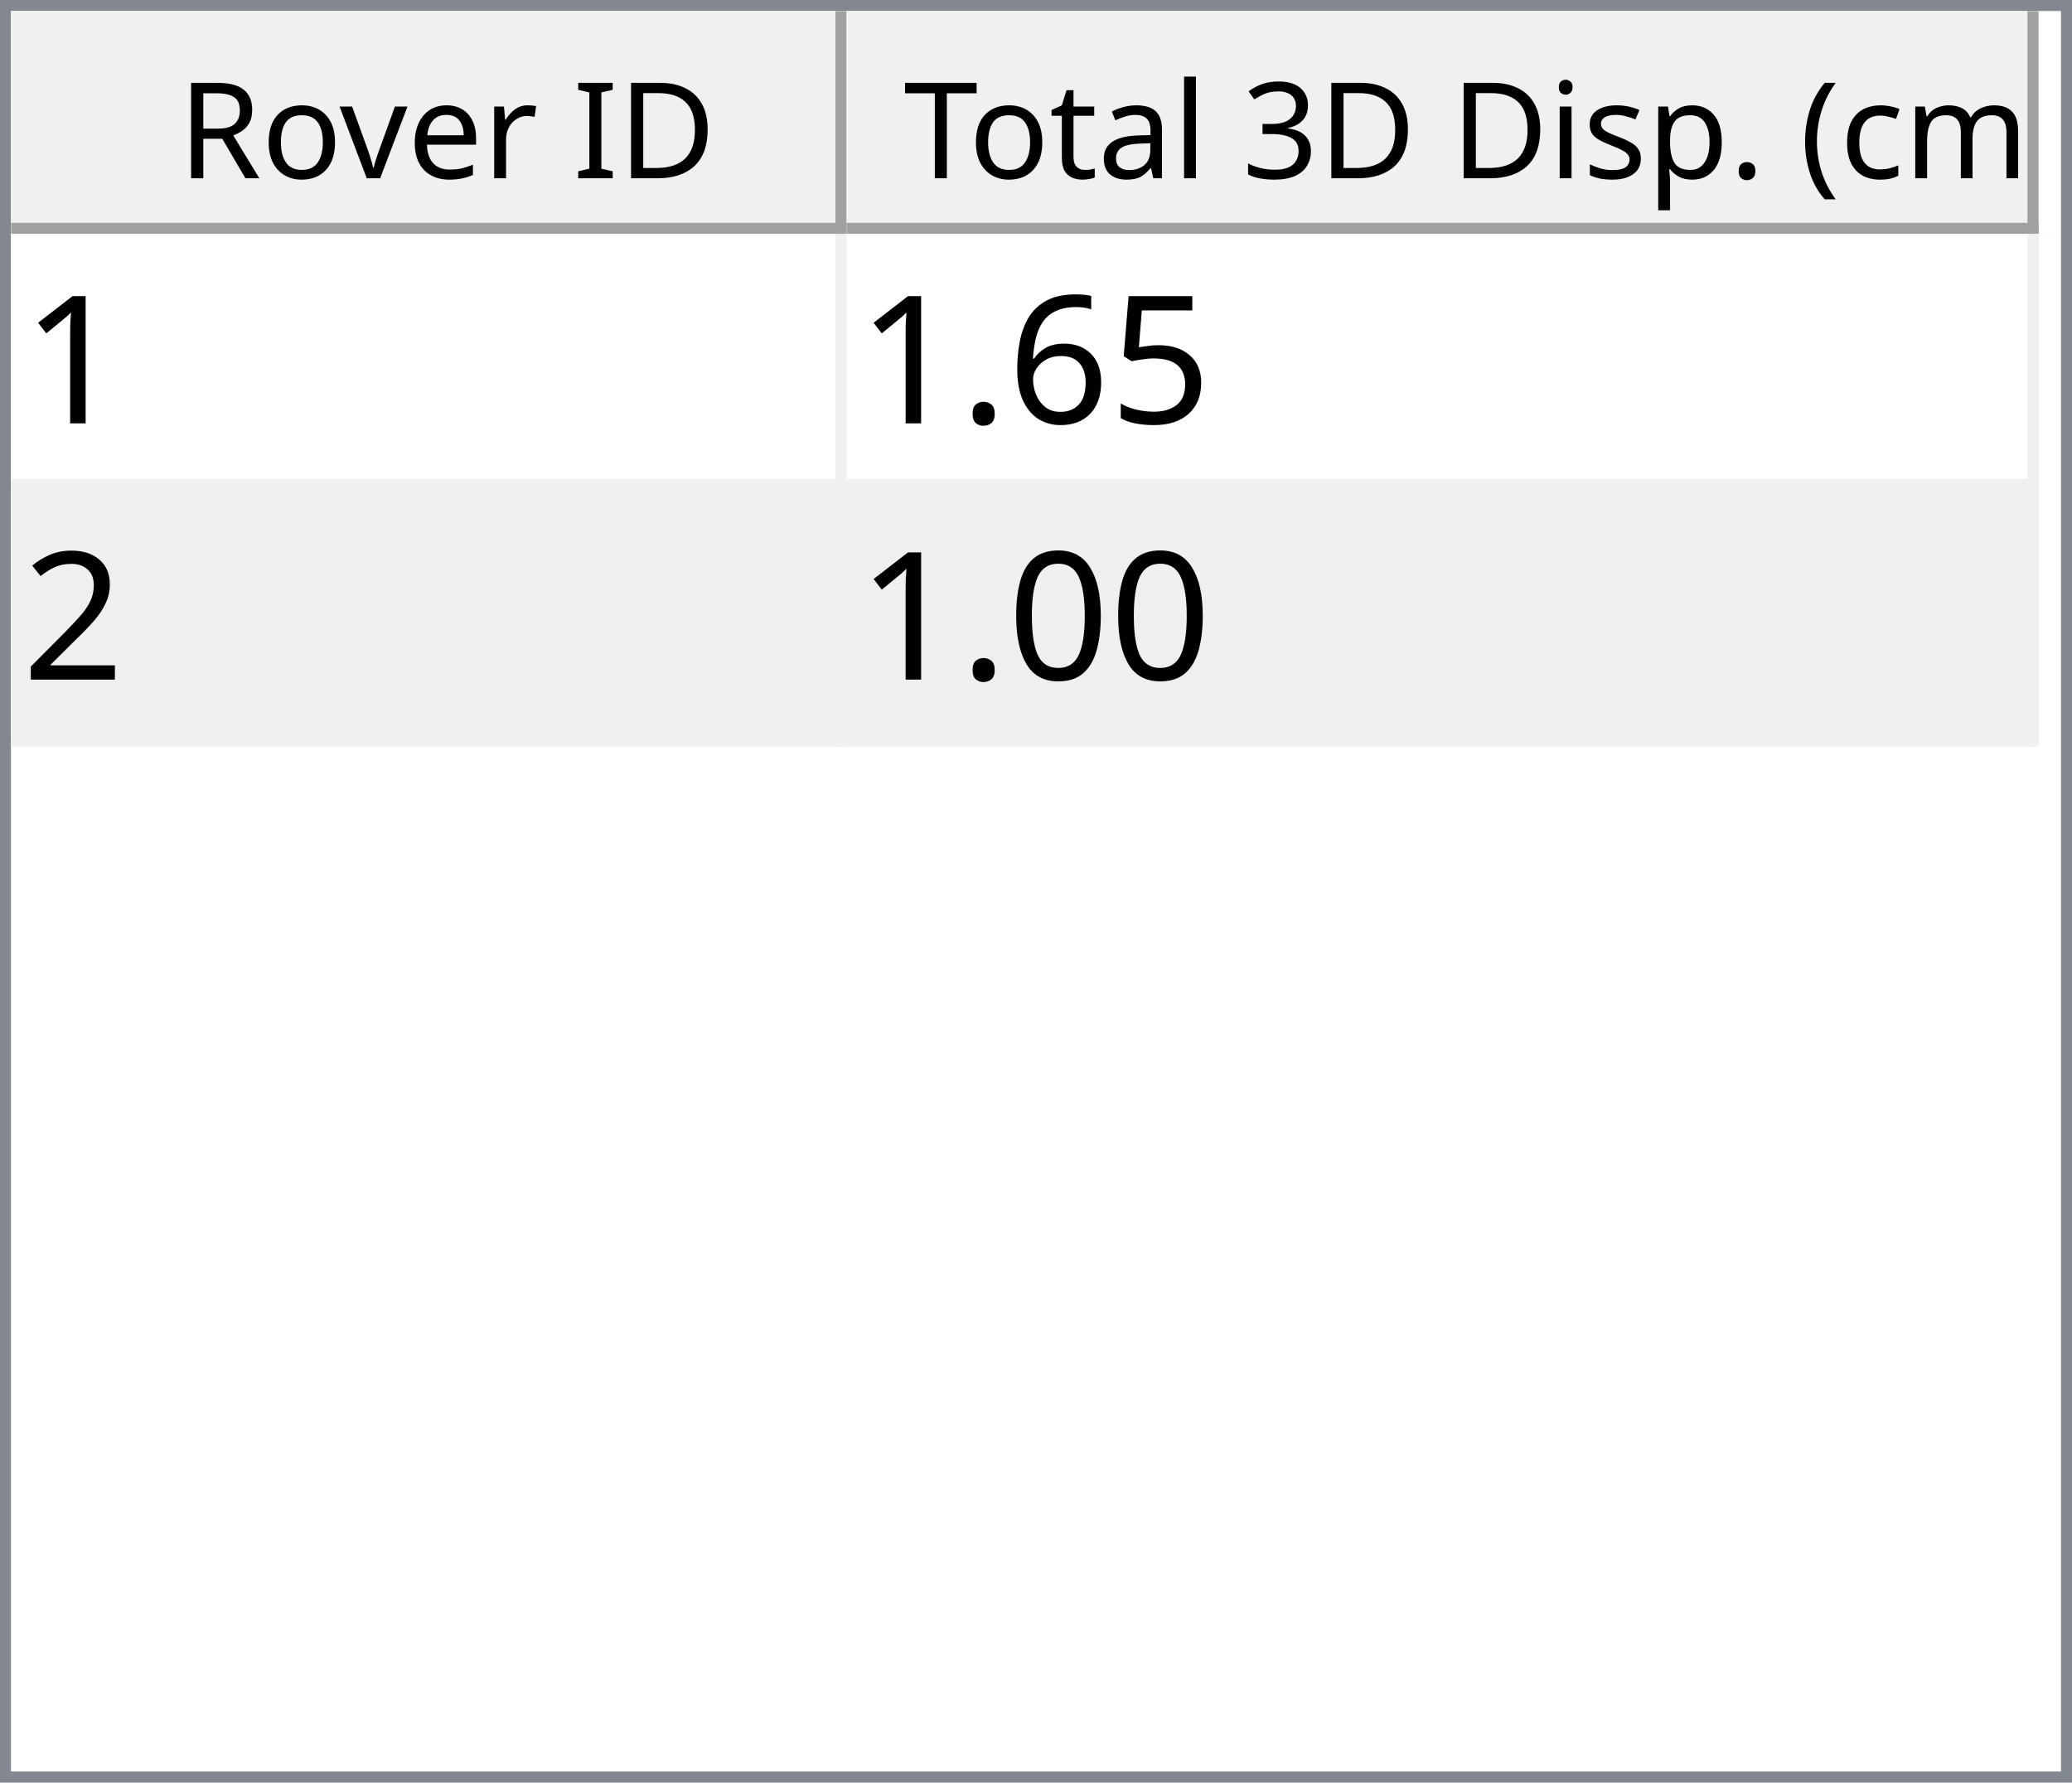
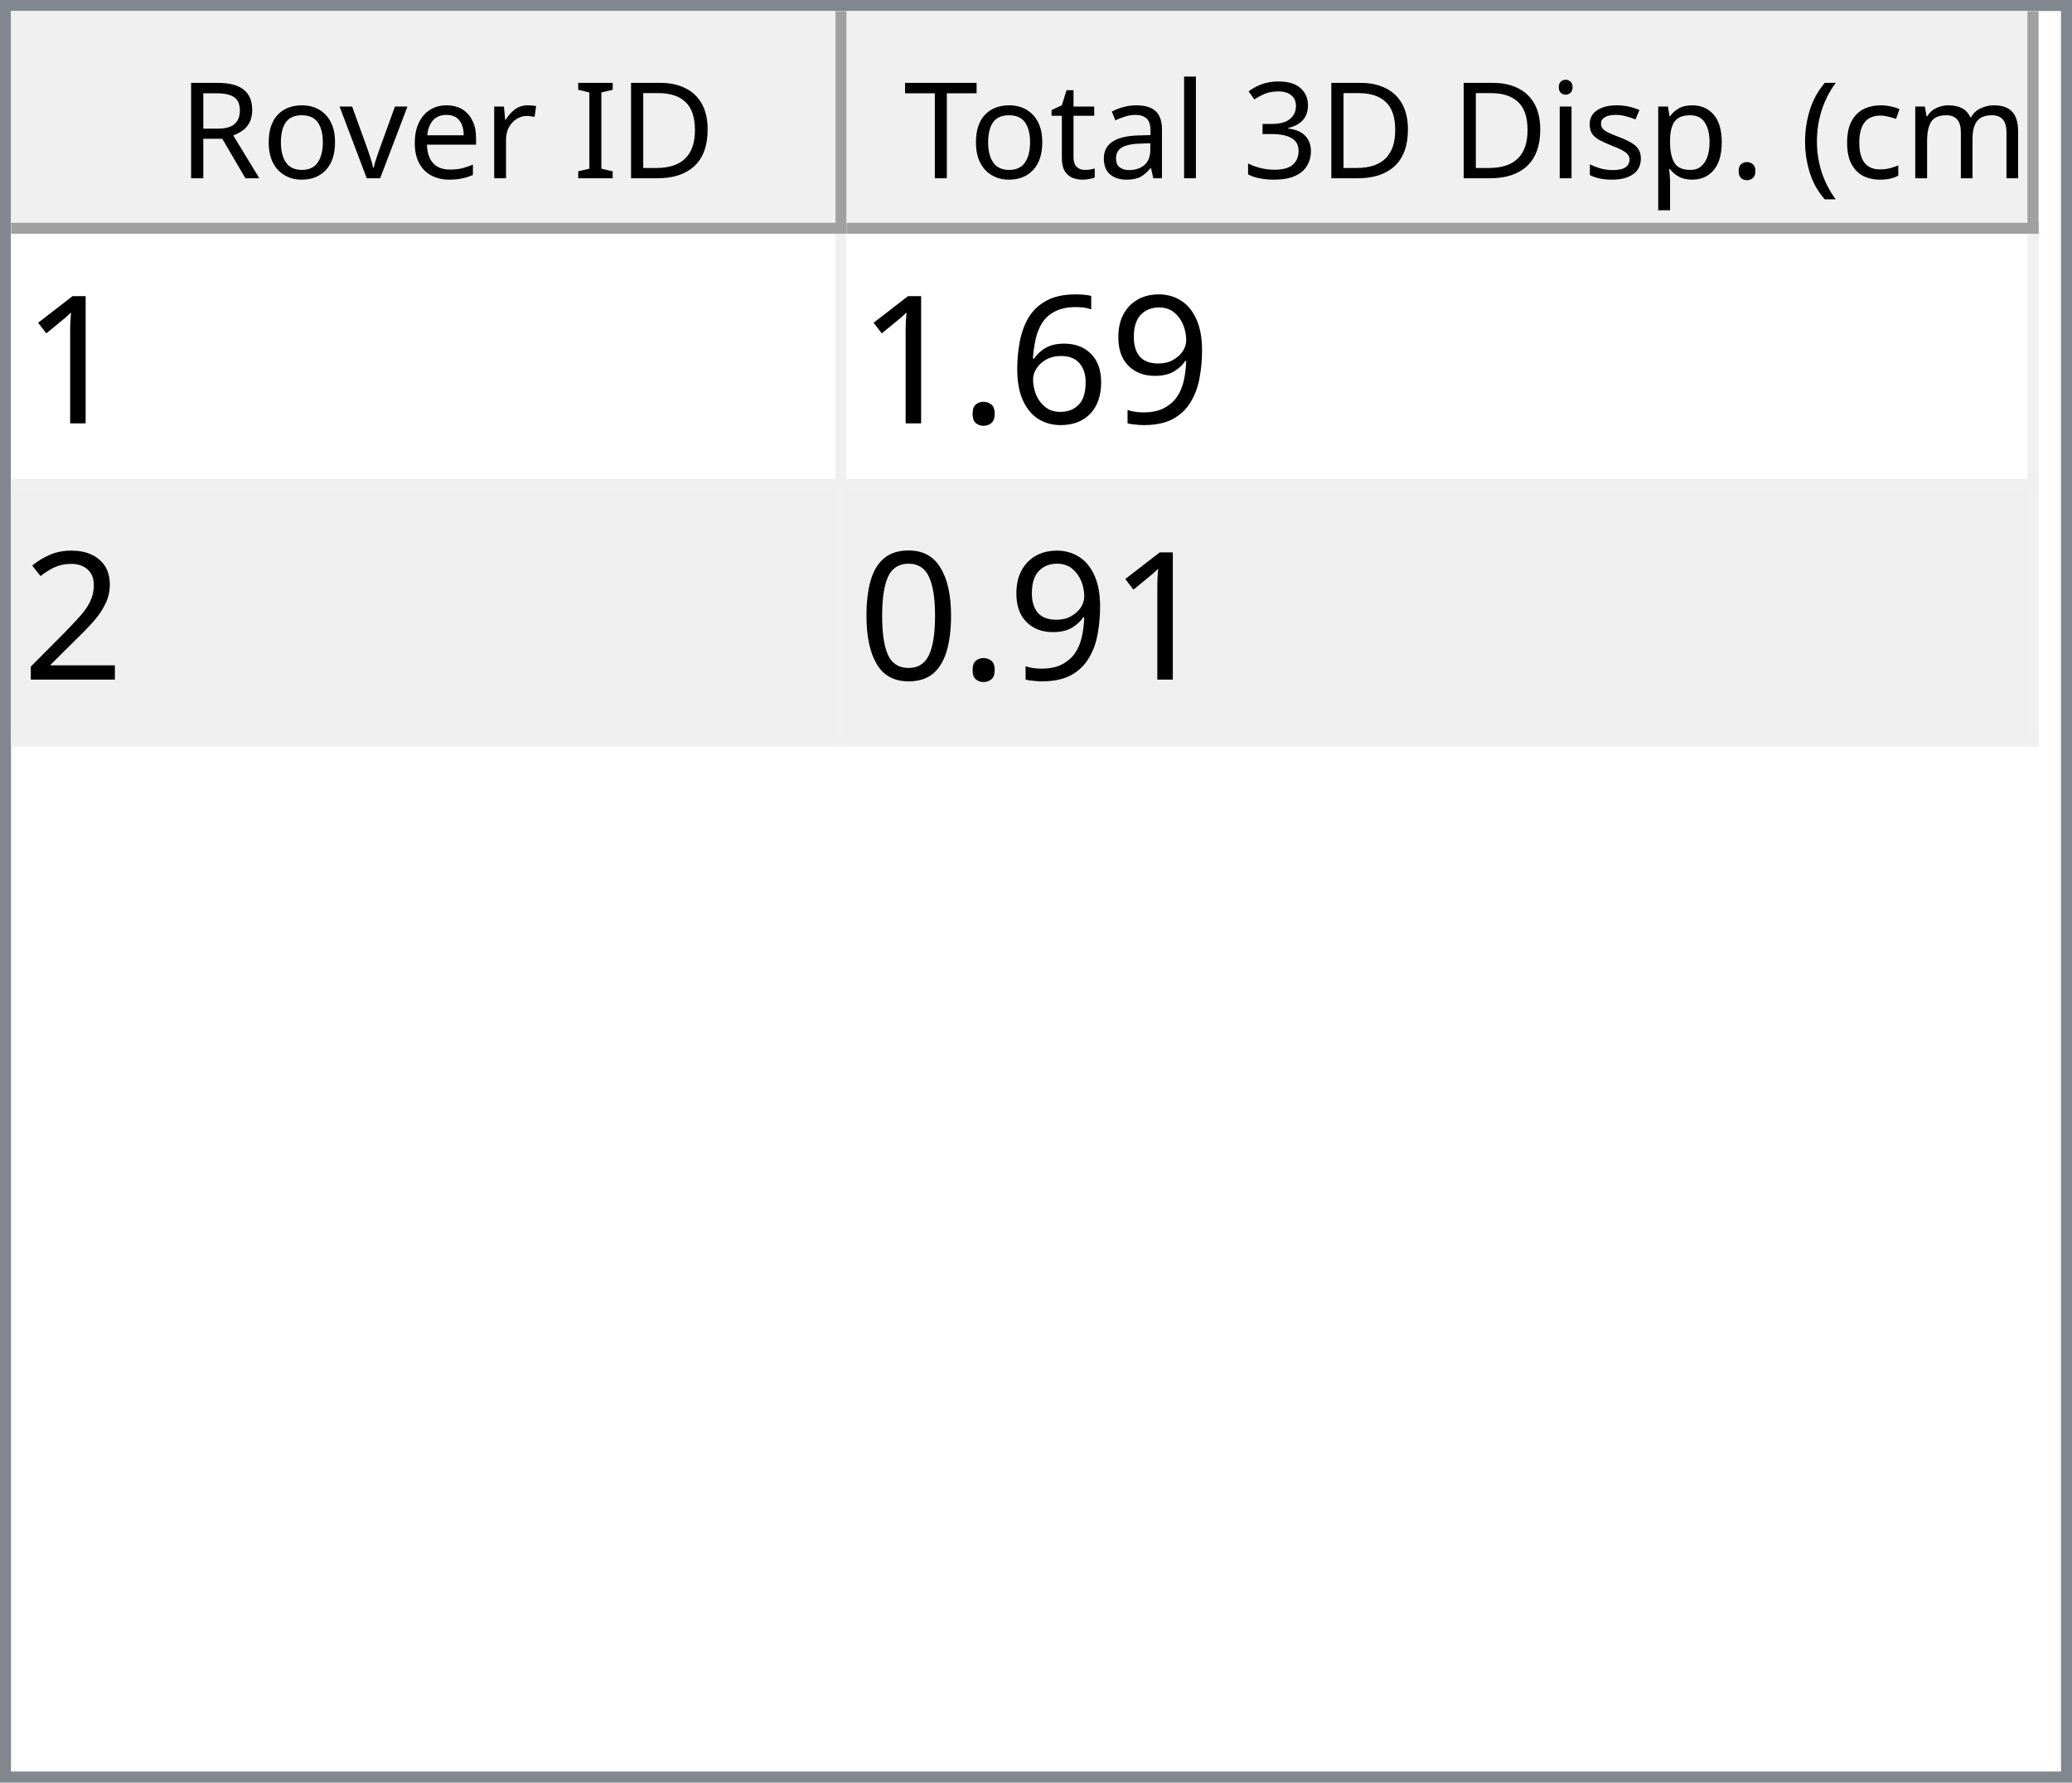
<svg xmlns="http://www.w3.org/2000/svg" style="fill-opacity:1; color-rendering:auto; color-interpolation:auto; text-rendering:auto; stroke:black; stroke-linecap:square; stroke-miterlimit:10; shape-rendering:auto; stroke-opacity:1; fill:black; stroke-dasharray:none; font-weight:normal; stroke-width:1; font-family:'Dialog'; font-style:normal; stroke-linejoin:miter; font-size:12px; stroke-dashoffset:0; image-rendering:auto;" width="186" height="160">
  <defs id="genericDefs" />
  <g>
    <defs id="defs1">
      <clipPath clipPathUnits="userSpaceOnUse" id="clipPath1">
        <path d="M0 0 L186 0 L186 160 L0 160 L0 0 Z" />
      </clipPath>
      <clipPath clipPathUnits="userSpaceOnUse" id="clipPath2">
        <path d="M0 0 L0 160 L186 160 L186 0 Z" />
      </clipPath>
      <clipPath clipPathUnits="userSpaceOnUse" id="clipPath3">
        <path d="M0 0 L0 20 L184 20 L184 0 Z" />
      </clipPath>
      <clipPath clipPathUnits="userSpaceOnUse" id="clipPath4">
        <path d="M0 0 L0 20 L75 20 L75 0 Z" />
      </clipPath>
      <clipPath clipPathUnits="userSpaceOnUse" id="clipPath5">
        <path d="M1 1 L1 19 L74 19 L74 1 Z" />
      </clipPath>
      <clipPath clipPathUnits="userSpaceOnUse" id="clipPath6">
        <path d="M0 0 L0 18 L73 18 L73 0 Z" />
      </clipPath>
      <clipPath clipPathUnits="userSpaceOnUse" id="clipPath7">
        <path d="M-0.5 -0.5 L-0.5 19.5 L74.5 19.5 L74.5 -0.5 Z" />
      </clipPath>
      <clipPath clipPathUnits="userSpaceOnUse" id="clipPath8">
        <path d="M0 0 L0 20 L107 20 L107 0 Z" />
      </clipPath>
      <clipPath clipPathUnits="userSpaceOnUse" id="clipPath9">
        <path d="M1 1 L1 19 L106 19 L106 1 Z" />
      </clipPath>
      <clipPath clipPathUnits="userSpaceOnUse" id="clipPath10">
        <path d="M0 0 L0 18 L105 18 L105 0 Z" />
      </clipPath>
      <clipPath clipPathUnits="userSpaceOnUse" id="clipPath11">
        <path d="M-0.5 -0.5 L-0.5 19.5 L106.5 19.5 L106.5 -0.5 Z" />
      </clipPath>
      <clipPath clipPathUnits="userSpaceOnUse" id="clipPath12">
        <path d="M0 0 L0 138 L184 138 L184 0 Z" />
      </clipPath>
      <clipPath clipPathUnits="userSpaceOnUse" id="clipPath13">
        <path d="M0 0 L0 46 L182 46 L182 0 Z" />
      </clipPath>
      <clipPath clipPathUnits="userSpaceOnUse" id="clipPath14">
        <path d="M-0.5 -0.5 L-0.5 45.5 L181.5 45.5 L181.5 -0.5 Z" />
      </clipPath>
      <clipPath clipPathUnits="userSpaceOnUse" id="clipPath15">
        <path d="M0 0 L0 22 L74 22 L74 0 Z" />
      </clipPath>
      <clipPath clipPathUnits="userSpaceOnUse" id="clipPath16">
        <path d="M0 0 L0 22 L106 22 L106 0 Z" />
      </clipPath>
      <font horiz-adv-x="64.551" id="font1">
        <font-face ascent="107.91" descent="25.098" units-per-em="100" style="font-style:normal; font-family:Segoe UI; font-weight:normal;" />
        <missing-glyph horiz-adv-x="64.551" d="M8.109 0 L8.109 68.266 L56.453 68.266 L56.453 0 L8.109 0 ZM15.328 7.234 L49.219 7.234 L49.219 61.031 L15.328 61.031 L15.328 7.234 Z" />
        <glyph unicode="D" horiz-adv-x="70.117" d="M9.188 0 L9.188 70.016 L28.516 70.016 Q65.531 70.016 65.531 35.891 Q65.531 19.672 55.25 9.836 Q44.969 0 27.734 0 L9.188 0 ZM17.391 62.594 L17.391 7.422 L27.828 7.422 Q41.609 7.422 49.273 14.797 Q56.938 22.172 56.938 35.688 Q56.938 62.594 28.328 62.594 L17.391 62.594 Z" />
        <glyph unicode="I" horiz-adv-x="26.611" d="M17.391 0 L9.188 0 L9.188 70.016 L17.391 70.016 L17.391 0 Z" />
        <glyph unicode=" " horiz-adv-x="27.393" d="" />
        <glyph unicode="r" horiz-adv-x="34.766" d="M34.188 41.891 Q32.078 43.5 28.125 43.5 Q23 43.5 19.555 38.672 Q16.109 33.844 16.109 25.484 L16.109 0 L8.109 0 L8.109 50 L16.109 50 L16.109 39.703 L16.312 39.703 Q18.016 44.969 21.531 47.922 Q25.047 50.875 29.391 50.875 Q32.516 50.875 34.188 50.203 L34.188 41.891 Z" />
        <glyph unicode="e" horiz-adv-x="52.295" d="M48.297 23 L12.984 23 Q13.188 14.656 17.484 10.109 Q21.781 5.562 29.297 5.562 Q37.75 5.562 44.828 11.141 L44.828 3.609 Q38.234 -1.172 27.391 -1.172 Q16.797 -1.172 10.742 5.641 Q4.688 12.453 4.688 24.812 Q4.688 36.469 11.305 43.82 Q17.922 51.172 27.734 51.172 Q37.547 51.172 42.922 44.828 Q48.297 38.484 48.297 27.203 L48.297 23 ZM40.094 29.781 Q40.047 36.719 36.75 40.578 Q33.453 44.438 27.594 44.438 Q21.922 44.438 17.969 40.383 Q14.016 36.328 13.094 29.781 L40.094 29.781 Z" />
        <glyph unicode="v" horiz-adv-x="47.9" d="M47.406 50 L27.484 0 L19.625 0 L0.688 50 L9.469 50 L22.172 13.672 Q23.578 9.672 23.922 6.688 L24.125 6.688 Q24.609 10.453 25.688 13.484 L38.969 50 L47.406 50 Z" />
        <glyph unicode="o" horiz-adv-x="58.594" d="M29 -1.172 Q17.922 -1.172 11.305 5.836 Q4.688 12.844 4.688 24.422 Q4.688 37.016 11.57 44.094 Q18.453 51.172 30.172 51.172 Q41.359 51.172 47.633 44.289 Q53.906 37.406 53.906 25.203 Q53.906 13.234 47.141 6.031 Q40.375 -1.172 29 -1.172 ZM29.594 44.438 Q21.875 44.438 17.383 39.188 Q12.891 33.938 12.891 24.703 Q12.891 15.828 17.43 10.695 Q21.969 5.562 29.594 5.562 Q37.359 5.562 41.531 10.594 Q45.703 15.625 45.703 24.906 Q45.703 34.281 41.531 39.359 Q37.359 44.438 29.594 44.438 Z" />
        <glyph unicode="R" horiz-adv-x="59.814" d="M59.375 0 L49.609 0 L37.891 19.625 Q36.281 22.359 34.766 24.289 Q33.25 26.219 31.664 27.438 Q30.078 28.656 28.25 29.219 Q26.422 29.781 24.125 29.781 L17.391 29.781 L17.391 0 L9.188 0 L9.188 70.016 L30.078 70.016 Q34.672 70.016 38.555 68.867 Q42.438 67.719 45.289 65.375 Q48.141 63.031 49.758 59.547 Q51.375 56.062 51.375 51.375 Q51.375 47.703 50.273 44.656 Q49.172 41.609 47.148 39.211 Q45.125 36.812 42.266 35.133 Q39.406 33.453 35.844 32.516 L35.844 32.328 Q37.594 31.547 38.891 30.547 Q40.188 29.547 41.359 28.18 Q42.531 26.812 43.68 25.078 Q44.828 23.344 46.234 21.047 L59.375 0 ZM17.391 62.594 L17.391 37.203 L28.516 37.203 Q31.594 37.203 34.203 38.133 Q36.812 39.062 38.719 40.797 Q40.625 42.531 41.703 45.047 Q42.781 47.562 42.781 50.688 Q42.781 56.297 39.141 59.445 Q35.5 62.594 28.609 62.594 L17.391 62.594 Z" />
        <glyph unicode=")" horiz-adv-x="30.176" d="M8.297 -15.922 L1.172 -15.922 Q16.406 2.344 16.406 26.812 Q16.406 51.469 1.078 70.016 L8.297 70.016 Q23.531 52.156 23.531 26.703 Q23.531 1.375 8.297 -15.922 Z" />
        <glyph unicode="m" horiz-adv-x="86.133" d="M79.109 0 L71.094 0 L71.094 28.719 Q71.094 37.016 68.531 40.727 Q65.969 44.438 59.906 44.438 Q54.781 44.438 51.195 39.75 Q47.609 35.062 47.609 28.516 L47.609 0 L39.594 0 L39.594 29.688 Q39.594 44.438 28.219 44.438 Q22.953 44.438 19.531 40.016 Q16.109 35.594 16.109 28.516 L16.109 0 L8.109 0 L8.109 50 L16.109 50 L16.109 42.094 L16.312 42.094 Q21.625 51.172 31.844 51.172 Q36.969 51.172 40.773 48.312 Q44.578 45.453 46 40.828 Q51.562 51.172 62.594 51.172 Q79.109 51.172 79.109 30.812 L79.109 0 Z" />
        <glyph unicode="c" horiz-adv-x="46.191" d="M42.188 2.297 Q36.422 -1.172 28.516 -1.172 Q17.828 -1.172 11.258 5.789 Q4.688 12.75 4.688 23.828 Q4.688 36.188 11.766 43.68 Q18.844 51.172 30.672 51.172 Q37.25 51.172 42.281 48.734 L42.281 40.531 Q36.719 44.438 30.375 44.438 Q22.703 44.438 17.797 38.945 Q12.891 33.453 12.891 24.516 Q12.891 15.719 17.508 10.641 Q22.125 5.562 29.891 5.562 Q36.422 5.562 42.188 9.906 L42.188 2.297 Z" />
        <glyph unicode="(" horiz-adv-x="30.176" d="M29.109 -15.922 L21.969 -15.922 Q6.844 1.375 6.844 26.703 Q6.844 52.156 21.969 70.016 L29.203 70.016 Q13.875 51.469 13.875 26.812 Q13.875 2.344 29.109 -15.922 Z" />
        <glyph unicode="." horiz-adv-x="21.68" d="M10.891 -1.078 Q8.641 -1.078 7.055 0.539 Q5.469 2.156 5.469 4.391 Q5.469 6.641 7.055 8.273 Q8.641 9.906 10.891 9.906 Q13.188 9.906 14.797 8.273 Q16.406 6.641 16.406 4.391 Q16.406 2.156 14.797 0.539 Q13.188 -1.078 10.891 -1.078 Z" />
        <glyph unicode="p" horiz-adv-x="58.789" d="M16.312 7.234 L16.109 7.234 L16.109 -23 L8.109 -23 L8.109 50 L16.109 50 L16.109 41.219 L16.312 41.219 Q22.219 51.172 33.594 51.172 Q43.266 51.172 48.688 44.461 Q54.109 37.75 54.109 26.469 Q54.109 13.922 48 6.375 Q41.891 -1.172 31.297 -1.172 Q21.578 -1.172 16.312 7.234 ZM16.109 27.391 L16.109 20.406 Q16.109 14.203 20.141 9.883 Q24.172 5.562 30.375 5.562 Q37.641 5.562 41.773 11.133 Q45.906 16.703 45.906 26.609 Q45.906 34.969 42.047 39.703 Q38.188 44.438 31.594 44.438 Q24.609 44.438 20.359 39.578 Q16.109 34.719 16.109 27.391 Z" />
        <glyph unicode="s" horiz-adv-x="42.432" d="M5.078 1.812 L5.078 10.406 Q11.625 5.562 19.484 5.562 Q30.031 5.562 30.031 12.594 Q30.031 14.594 29.125 15.992 Q28.219 17.391 26.68 18.461 Q25.141 19.531 23.07 20.383 Q21 21.234 18.609 22.172 Q15.281 23.484 12.766 24.828 Q10.25 26.172 8.57 27.859 Q6.891 29.547 6.031 31.695 Q5.172 33.844 5.172 36.719 Q5.172 40.234 6.789 42.945 Q8.406 45.656 11.086 47.484 Q13.766 49.312 17.211 50.242 Q20.656 51.172 24.312 51.172 Q30.812 51.172 35.938 48.922 L35.938 40.828 Q30.422 44.438 23.25 44.438 Q21 44.438 19.195 43.922 Q17.391 43.406 16.094 42.477 Q14.797 41.547 14.086 40.258 Q13.375 38.969 13.375 37.406 Q13.375 35.453 14.086 34.133 Q14.797 32.812 16.164 31.789 Q17.531 30.766 19.484 29.938 Q21.438 29.109 23.922 28.125 Q27.25 26.859 29.883 25.516 Q32.516 24.172 34.375 22.484 Q36.234 20.797 37.234 18.602 Q38.234 16.406 38.234 13.375 Q38.234 9.672 36.602 6.938 Q34.969 4.203 32.234 2.398 Q29.5 0.594 25.93 -0.289 Q22.359 -1.172 18.453 -1.172 Q10.75 -1.172 5.078 1.812 Z" />
        <glyph unicode="i" horiz-adv-x="24.219" d="M12.203 62.703 Q10.062 62.703 8.547 64.164 Q7.031 65.625 7.031 67.875 Q7.031 70.125 8.547 71.609 Q10.062 73.094 12.203 73.094 Q14.406 73.094 15.945 71.609 Q17.484 70.125 17.484 67.875 Q17.484 65.719 15.945 64.211 Q14.406 62.703 12.203 62.703 ZM16.109 0 L8.109 0 L8.109 50 L16.109 50 L16.109 0 Z" />
        <glyph unicode="3" horiz-adv-x="53.906" d="M46.531 19.828 Q46.531 15.094 44.75 11.211 Q42.969 7.328 39.719 4.57 Q36.469 1.812 31.93 0.297 Q27.391 -1.219 21.922 -1.219 Q11.922 -1.219 6 2.594 L6 11.188 Q13.094 5.609 22.219 5.609 Q25.875 5.609 28.828 6.539 Q31.781 7.469 33.906 9.227 Q36.031 10.984 37.18 13.477 Q38.328 15.969 38.328 19.094 Q38.328 32.812 18.797 32.812 L12.984 32.812 L12.984 39.594 L18.5 39.594 Q35.797 39.594 35.797 52.484 Q35.797 64.406 22.609 64.406 Q15.188 64.406 8.688 59.422 L8.688 67.188 Q15.375 71.188 24.609 71.188 Q29 71.188 32.57 69.969 Q36.141 68.75 38.68 66.555 Q41.219 64.359 42.609 61.281 Q44 58.203 44 54.5 Q44 40.672 30.031 36.719 L30.031 36.531 Q33.594 36.141 36.625 34.797 Q39.656 33.453 41.852 31.305 Q44.047 29.156 45.289 26.25 Q46.531 23.344 46.531 19.828 Z" />
        <glyph unicode="l" horiz-adv-x="24.219" d="M16.109 0 L8.109 0 L8.109 74.031 L16.109 74.031 L16.109 0 Z" />
        <glyph unicode="a" horiz-adv-x="50.879" d="M43.891 0 L35.891 0 L35.891 7.812 L35.688 7.812 Q30.469 -1.172 20.312 -1.172 Q12.844 -1.172 8.617 2.781 Q4.391 6.734 4.391 13.281 Q4.391 27.297 20.906 29.594 L35.891 31.688 Q35.891 44.438 25.594 44.438 Q16.547 44.438 9.281 38.281 L9.281 46.484 Q16.656 51.172 26.266 51.172 Q43.891 51.172 43.891 32.516 L43.891 0 ZM35.891 25.297 L23.828 23.641 Q18.266 22.859 15.43 20.875 Q12.594 18.891 12.594 13.875 Q12.594 10.203 15.211 7.883 Q17.828 5.562 22.172 5.562 Q28.125 5.562 32.008 9.742 Q35.891 13.922 35.891 20.312 L35.891 25.297 Z" />
        <glyph unicode="t" horiz-adv-x="33.887" d="M31.297 0.484 Q28.469 -1.078 23.828 -1.078 Q10.688 -1.078 10.688 13.578 L10.688 43.172 L2.094 43.172 L2.094 50 L10.688 50 L10.688 62.203 L18.703 64.797 L18.703 50 L31.297 50 L31.297 43.172 L18.703 43.172 L18.703 14.984 Q18.703 9.969 20.414 7.82 Q22.125 5.672 26.078 5.672 Q29.109 5.672 31.297 7.328 L31.297 0.484 Z" />
        <glyph unicode="T" horiz-adv-x="52.393" d="M50.594 62.594 L30.375 62.594 L30.375 0 L22.172 0 L22.172 62.594 L2 62.594 L2 70.016 L50.594 70.016 L50.594 62.594 Z" />
      </font>
      <font horiz-adv-x="75.0" id="font2">
        <font-face ascent="100.537" descent="21.973" units-per-em="100" style="font-style:normal; font-family:sans-serif; font-weight:normal;" />
        <missing-glyph horiz-adv-x="75.0" d="M12.5 0 L12.5 62.5 L62.5 62.5 L62.5 0 L12.5 0 ZM14.062 1.562 L60.938 1.562 L60.938 60.938 L14.062 60.938 L14.062 1.562 Z" />
        <glyph unicode="1" horiz-adv-x="55.615" d="M37.25 0 L28.469 0 L28.469 56 Q25.297 52.984 20.141 49.953 Q14.984 46.922 10.891 45.406 L10.891 53.906 Q18.266 57.375 23.781 62.305 Q29.297 67.234 31.594 71.875 L37.25 71.875 L37.25 0 Z" />
-         <glyph unicode="5" horiz-adv-x="55.615" d="M4.156 18.75 L13.375 19.531 Q14.406 12.797 18.141 9.398 Q21.875 6 27.156 6 Q33.5 6 37.891 10.789 Q42.281 15.578 42.281 23.484 Q42.281 31 38.062 35.352 Q33.844 39.703 27 39.703 Q22.75 39.703 19.336 37.773 Q15.922 35.844 13.969 32.766 L5.719 33.844 L12.641 70.609 L48.25 70.609 L48.25 62.203 L19.672 62.203 L15.828 42.969 Q22.266 47.469 29.344 47.469 Q38.719 47.469 45.164 40.969 Q51.609 34.469 51.609 24.266 Q51.609 14.547 45.953 7.469 Q39.062 -1.219 27.156 -1.219 Q17.391 -1.219 11.211 4.25 Q5.031 9.719 4.156 18.75 Z" />
+         <glyph unicode="9" horiz-adv-x="55.615" d="M5.469 16.547 L13.922 17.328 Q14.984 11.375 18.016 8.688 Q21.047 6 25.781 6 Q29.828 6 32.883 7.859 Q35.938 9.719 37.891 12.82 Q39.844 15.922 41.164 21.195 Q42.484 26.469 42.484 31.938 Q42.484 32.516 42.438 33.688 Q39.797 29.5 35.234 26.883 Q30.672 24.266 25.344 24.266 Q16.453 24.266 10.305 30.711 Q4.156 37.156 4.156 47.703 Q4.156 58.594 10.578 65.234 Q17 71.875 26.656 71.875 Q33.641 71.875 39.43 68.117 Q45.219 64.359 48.219 57.398 Q51.219 50.438 51.219 37.25 Q51.219 23.531 48.242 15.406 Q45.266 7.281 39.383 3.031 Q33.5 -1.219 25.594 -1.219 Q17.188 -1.219 11.867 3.445 Q6.547 8.109 5.469 16.547 ZM41.453 48.141 Q41.453 55.719 37.43 60.156 Q33.406 64.594 27.734 64.594 Q21.875 64.594 17.531 59.812 Q13.188 55.031 13.188 47.406 Q13.188 40.578 17.312 36.305 Q21.438 32.031 27.484 32.031 Q33.594 32.031 37.523 36.305 Q41.453 40.578 41.453 48.141 Z" />
        <glyph unicode="6" horiz-adv-x="55.615" d="M49.75 54.047 L41.016 53.375 Q39.844 58.547 37.703 60.891 Q34.125 64.656 28.906 64.656 Q24.703 64.656 21.531 62.312 Q17.391 59.281 14.992 53.469 Q12.594 47.656 12.5 36.922 Q15.672 41.75 20.266 44.094 Q24.859 46.438 29.891 46.438 Q38.672 46.438 44.852 39.969 Q51.031 33.5 51.031 23.25 Q51.031 16.5 48.125 10.719 Q45.219 4.938 40.141 1.859 Q35.062 -1.219 28.609 -1.219 Q17.625 -1.219 10.695 6.859 Q3.766 14.938 3.766 33.5 Q3.766 54.25 11.422 63.672 Q18.109 71.875 29.438 71.875 Q37.891 71.875 43.289 67.141 Q48.688 62.406 49.75 54.047 ZM13.875 23.188 Q13.875 18.656 15.797 14.508 Q17.719 10.359 21.188 8.18 Q24.656 6 28.469 6 Q34.031 6 38.039 10.492 Q42.047 14.984 42.047 22.703 Q42.047 30.125 38.086 34.398 Q34.125 38.672 28.125 38.672 Q22.172 38.672 18.023 34.398 Q13.875 30.125 13.875 23.188 Z" />
        <glyph unicode="." horiz-adv-x="27.783" d="M9.078 0 L9.078 10.016 L19.094 10.016 L19.094 0 L9.078 0 Z" />
        <glyph unicode="2" horiz-adv-x="55.615" d="M50.344 8.453 L50.344 0 L3.031 0 Q2.938 3.172 4.047 6.109 Q5.859 10.938 9.836 15.625 Q13.812 20.312 21.344 26.469 Q33.016 36.031 37.117 41.625 Q41.219 47.219 41.219 52.203 Q41.219 57.422 37.477 61.008 Q33.734 64.594 27.734 64.594 Q21.391 64.594 17.578 60.789 Q13.766 56.984 13.719 50.25 L4.688 51.172 Q5.609 61.281 11.664 66.578 Q17.719 71.875 27.938 71.875 Q38.234 71.875 44.242 66.164 Q50.25 60.453 50.25 52 Q50.25 47.703 48.492 43.555 Q46.734 39.406 42.656 34.812 Q38.578 30.219 29.109 22.219 Q21.188 15.578 18.945 13.211 Q16.703 10.844 15.234 8.453 L50.344 8.453 Z" />
        <glyph unicode="0" horiz-adv-x="55.615" d="M4.156 35.297 Q4.156 48 6.766 55.742 Q9.375 63.484 14.523 67.68 Q19.672 71.875 27.484 71.875 Q33.25 71.875 37.594 69.555 Q41.938 67.234 44.773 62.867 Q47.609 58.5 49.219 52.227 Q50.828 45.953 50.828 35.297 Q50.828 22.703 48.242 14.969 Q45.656 7.234 40.508 3.008 Q35.359 -1.219 27.484 -1.219 Q17.141 -1.219 11.234 6.203 Q4.156 15.141 4.156 35.297 ZM13.188 35.297 Q13.188 17.672 17.312 11.836 Q21.438 6 27.484 6 Q33.547 6 37.672 11.859 Q41.797 17.719 41.797 35.297 Q41.797 52.984 37.672 58.789 Q33.547 64.594 27.391 64.594 Q21.344 64.594 17.719 59.469 Q13.188 52.938 13.188 35.297 Z" />
      </font>
    </defs>
    <g style="fill:white; stroke:white;">
      <rect x="0" y="0" width="186" style="clip-path:url(#clipPath1); stroke:none;" height="160" />
    </g>
    <g style="fill:white; text-rendering:optimizeSpeed; color-rendering:optimizeSpeed; image-rendering:optimizeSpeed; shape-rendering:crispEdges; stroke:white; color-interpolation:sRGB;">
      <rect x="0" width="186" height="160" y="0" style="stroke:none;" />
      <path style="stroke:none;" d="M0 160 L186 160 L186 0 L0 0 Z" />
    </g>
    <g style="fill:rgb(240,240,240); font-family:'Segoe UI'; stroke:rgb(240,240,240);">
      <rect x="0" y="0" width="186" style="clip-path:url(#clipPath2); stroke:none;" height="160" />
    </g>
    <g style="fill:rgb(130,135,144); font-family:'Segoe UI'; stroke:rgb(130,135,144);">
      <path d="M0 0 L186 0 L186 160 L0 160 L0 0 ZM1 1 L185 1 L185 159 L1 159 L1 1 Z" style="fill-rule:evenodd; clip-path:url(#clipPath2); stroke:none;" />
    </g>
    <g style="fill:white; font-family:'Segoe UI'; stroke:white;" transform="translate(1,1)">
      <rect x="0" y="0" width="184" style="clip-path:url(#clipPath3); stroke:none;" height="20" />
    </g>
    <g style="fill:rgb(240,240,240); font-family:'Segoe UI'; stroke:rgb(240,240,240);" transform="translate(1,1)">
      <rect x="0" y="0" width="75" style="clip-path:url(#clipPath4); stroke:none;" height="20" />
    </g>
    <g style="font-family:'Segoe UI';" transform="translate(2,2)">
      <text x="14" xml:space="preserve" y="14" style="clip-path:url(#clipPath6); stroke:none;">Rover ID</text>
    </g>
    <g style="fill:rgb(160,160,160); font-family:'Segoe UI'; stroke:rgb(160,160,160); stroke-linejoin:bevel;" transform="translate(1.5,1.5)">
      <line x1="74" x2="74" y1="0" style="fill:none; clip-path:url(#clipPath7);" y2="19" />
    </g>
    <g style="fill:rgb(160,160,160); font-family:'Segoe UI'; stroke:rgb(160,160,160); stroke-linejoin:bevel;" transform="matrix(1,0,0,1,1,1) translate(0.5,0.5)">
      <line x1="0" x2="74" y1="19" style="fill:none; clip-path:url(#clipPath7);" y2="19" />
    </g>
    <g style="fill:rgb(240,240,240); font-family:'Segoe UI'; stroke:rgb(240,240,240);" transform="translate(76,1)">
      <rect x="0" y="0" width="107" style="clip-path:url(#clipPath8); stroke:none;" height="20" />
    </g>
    <g style="font-family:'Segoe UI';" transform="translate(77,2)">
      <text x="1" xml:space="preserve" y="14" style="clip-path:url(#clipPath10); stroke:none;"> Total 3D Disp. (cm)</text>
    </g>
    <g style="fill:rgb(160,160,160); font-family:'Segoe UI'; stroke:rgb(160,160,160); stroke-linejoin:bevel;" transform="translate(76.5,1.5)">
      <line x1="106" x2="106" y1="0" style="fill:none; clip-path:url(#clipPath11);" y2="19" />
    </g>
    <g style="fill:rgb(160,160,160); font-family:'Segoe UI'; stroke:rgb(160,160,160); stroke-linejoin:bevel;" transform="matrix(1,0,0,1,76,1) translate(0.5,0.5)">
      <line x1="0" x2="106" y1="19" style="fill:none; clip-path:url(#clipPath11);" y2="19" />
    </g>
    <g style="fill:white; font-family:'Segoe UI'; stroke:white;" transform="translate(1,21)">
      <rect x="0" y="0" width="184" style="clip-path:url(#clipPath12); stroke:none;" height="138" />
    </g>
    <g style="fill:rgb(240,240,240); font-size:16px; font-family:sans-serif; stroke:rgb(240,240,240);" transform="translate(1,21)">
      <rect x="0" y="0" width="182" style="clip-path:url(#clipPath13); stroke:none;" height="46" />
      <line transform="translate(0.5,0.5)" x1="0" x2="181" y1="22" style="clip-path:url(#clipPath14); fill:none; stroke-linejoin:bevel;" y2="22" />
    </g>
    <g transform="matrix(1,0,0,1,1,21) translate(0.5,0.5)" style="fill:rgb(240,240,240); font-size:16px; font-family:sans-serif; stroke:rgb(240,240,240); stroke-linejoin:bevel;">
      <line x1="0" x2="181" y1="45" style="fill:none; clip-path:url(#clipPath14);" y2="45" />
    </g>
    <g transform="matrix(1,0,0,1,1,21) translate(0.5,0.5)" style="fill:rgb(240,240,240); font-size:16px; font-family:sans-serif; stroke:rgb(240,240,240); stroke-linejoin:bevel;">
      <line x1="74" x2="74" y1="0" style="fill:none; clip-path:url(#clipPath14);" y2="45" />
    </g>
    <g transform="matrix(1,0,0,1,1,21) translate(0.5,0.5)" style="fill:rgb(240,240,240); font-size:16px; font-family:sans-serif; stroke:rgb(240,240,240); stroke-linejoin:bevel;">
      <line x1="181" x2="181" y1="0" style="fill:none; clip-path:url(#clipPath14);" y2="45" />
    </g>
    <g style="fill:white; font-size:16px; font-family:sans-serif; stroke:white;" transform="matrix(1,0,0,1,1,21)">
      <rect x="0" y="0" width="74" style="clip-path:url(#clipPath15); stroke:none;" height="22" />
      <text x="1" y="17" style="fill:black; clip-path:url(#clipPath15); stroke:none;" xml:space="preserve">1</text>
    </g>
    <g style="fill:white; font-size:16px; font-family:sans-serif; stroke:white;" transform="matrix(1,0,0,1,1,21) translate(75,0)">
      <rect x="0" y="0" width="106" style="clip-path:url(#clipPath16); stroke:none;" height="22" />
-       <text x="1" y="17" style="fill:black; clip-path:url(#clipPath16); stroke:none;" xml:space="preserve">1.65</text>
+       <text x="1" y="17" style="fill:black; clip-path:url(#clipPath16); stroke:none;" xml:space="preserve">1.69</text>
    </g>
    <g style="fill:rgb(239,239,239); font-size:16px; font-family:sans-serif; stroke:rgb(239,239,239);" transform="matrix(1,0,0,1,1,21) translate(0,23)">
      <rect x="0" y="0" width="74" style="clip-path:url(#clipPath15); stroke:none;" height="22" />
      <text x="1" y="17" style="fill:black; clip-path:url(#clipPath15); stroke:none;" xml:space="preserve">2</text>
    </g>
    <g style="fill:rgb(239,239,239); font-size:16px; font-family:sans-serif; stroke:rgb(239,239,239);" transform="matrix(1,0,0,1,1,21) translate(75,23)">
      <rect x="0" y="0" width="106" style="clip-path:url(#clipPath16); stroke:none;" height="22" />
-       <text x="1" y="17" style="fill:black; clip-path:url(#clipPath16); stroke:none;" xml:space="preserve">1.00</text>
+       <text x="1" y="17" style="fill:black; clip-path:url(#clipPath16); stroke:none;" xml:space="preserve">0.91</text>
    </g>
  </g>
</svg>
